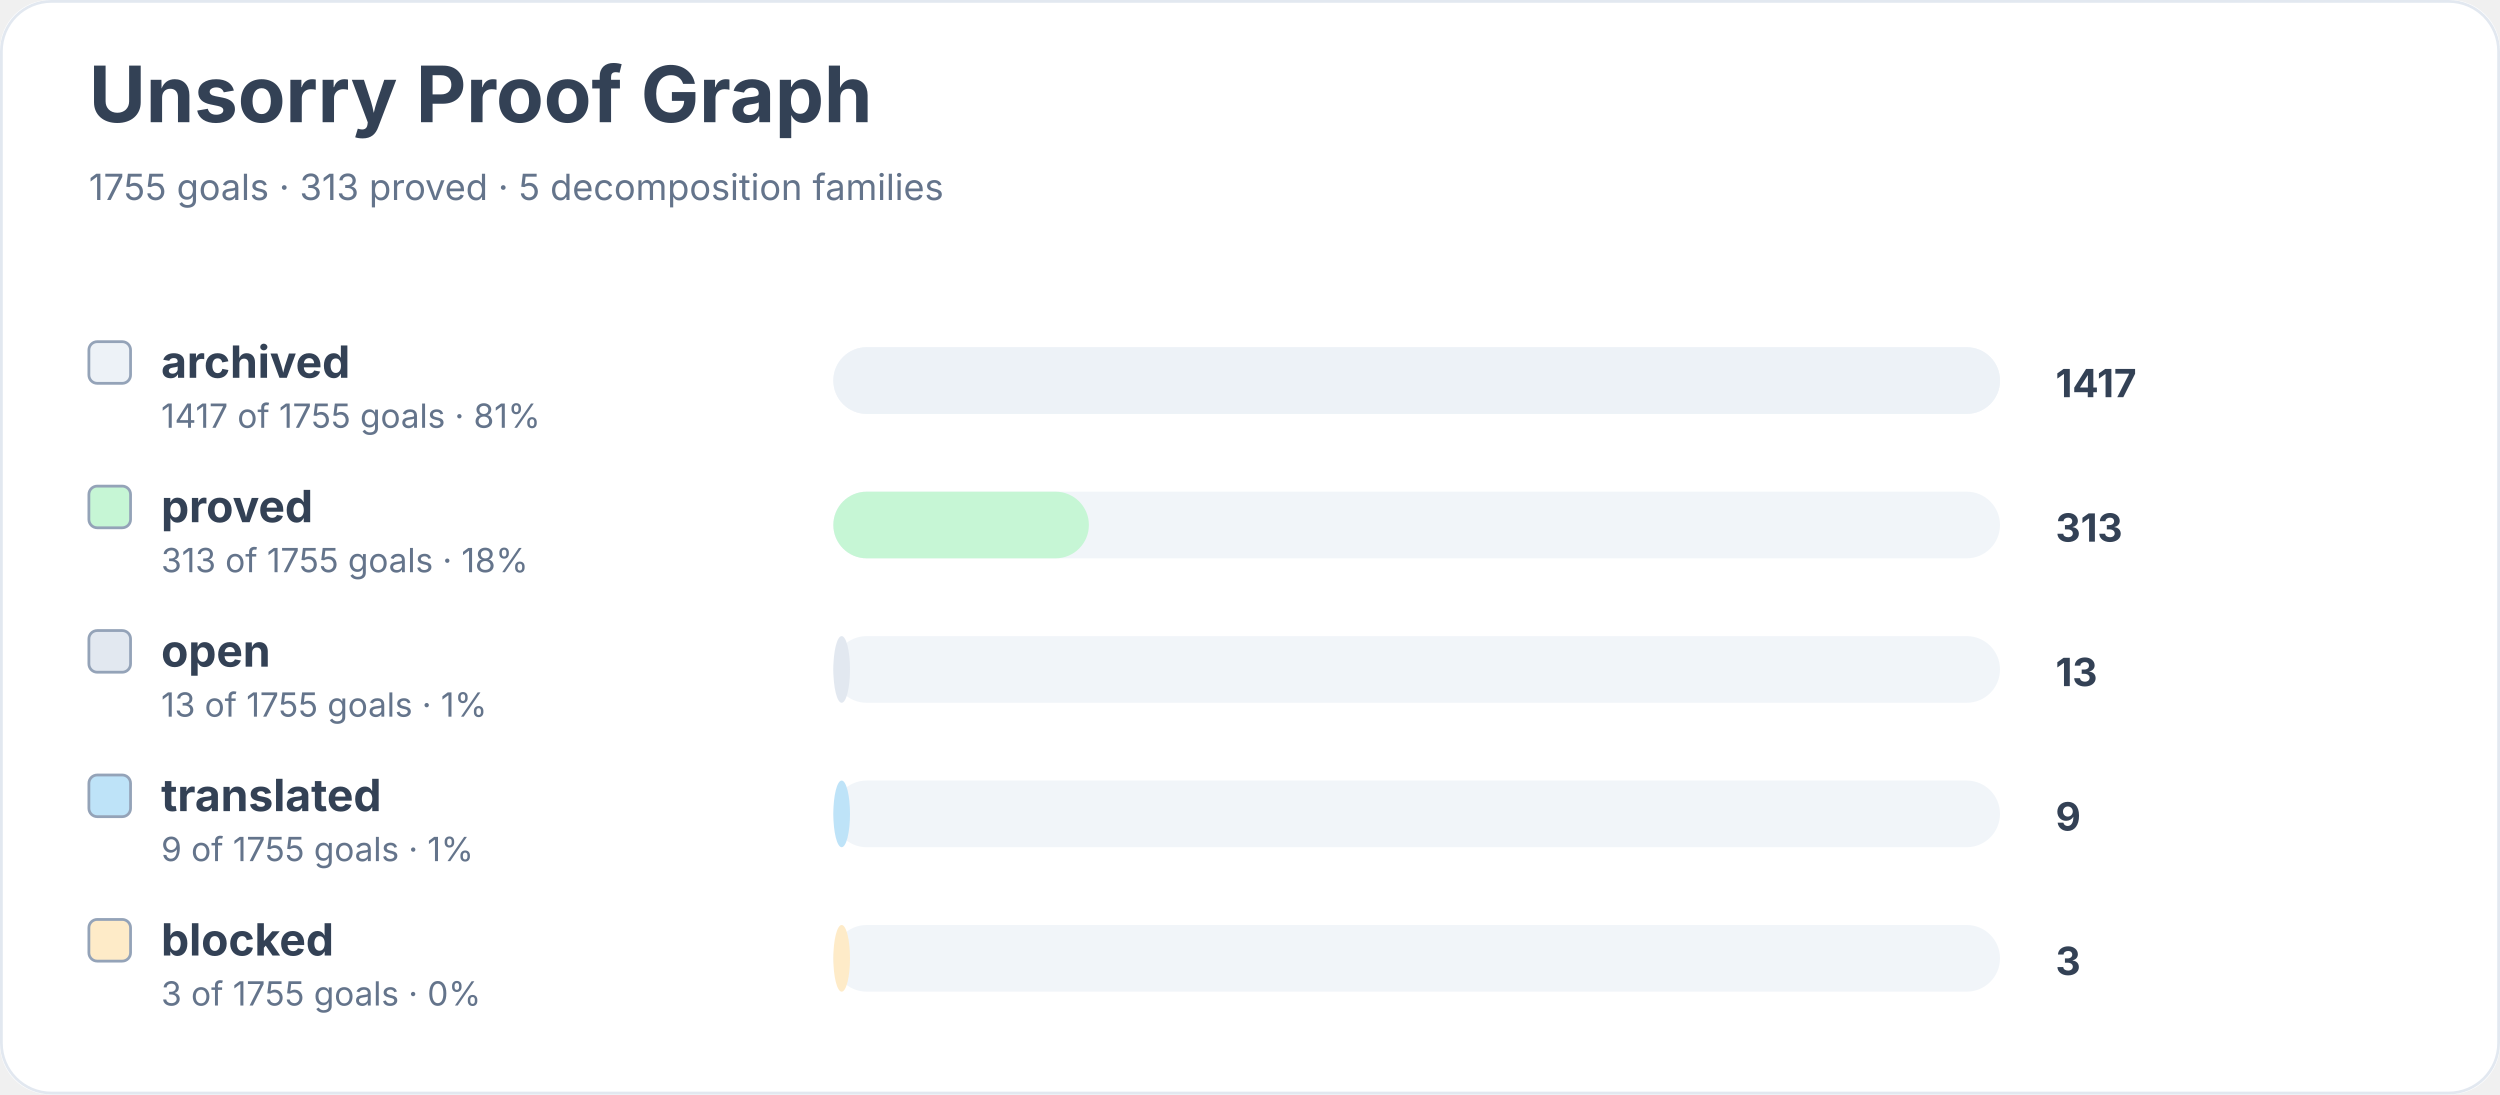
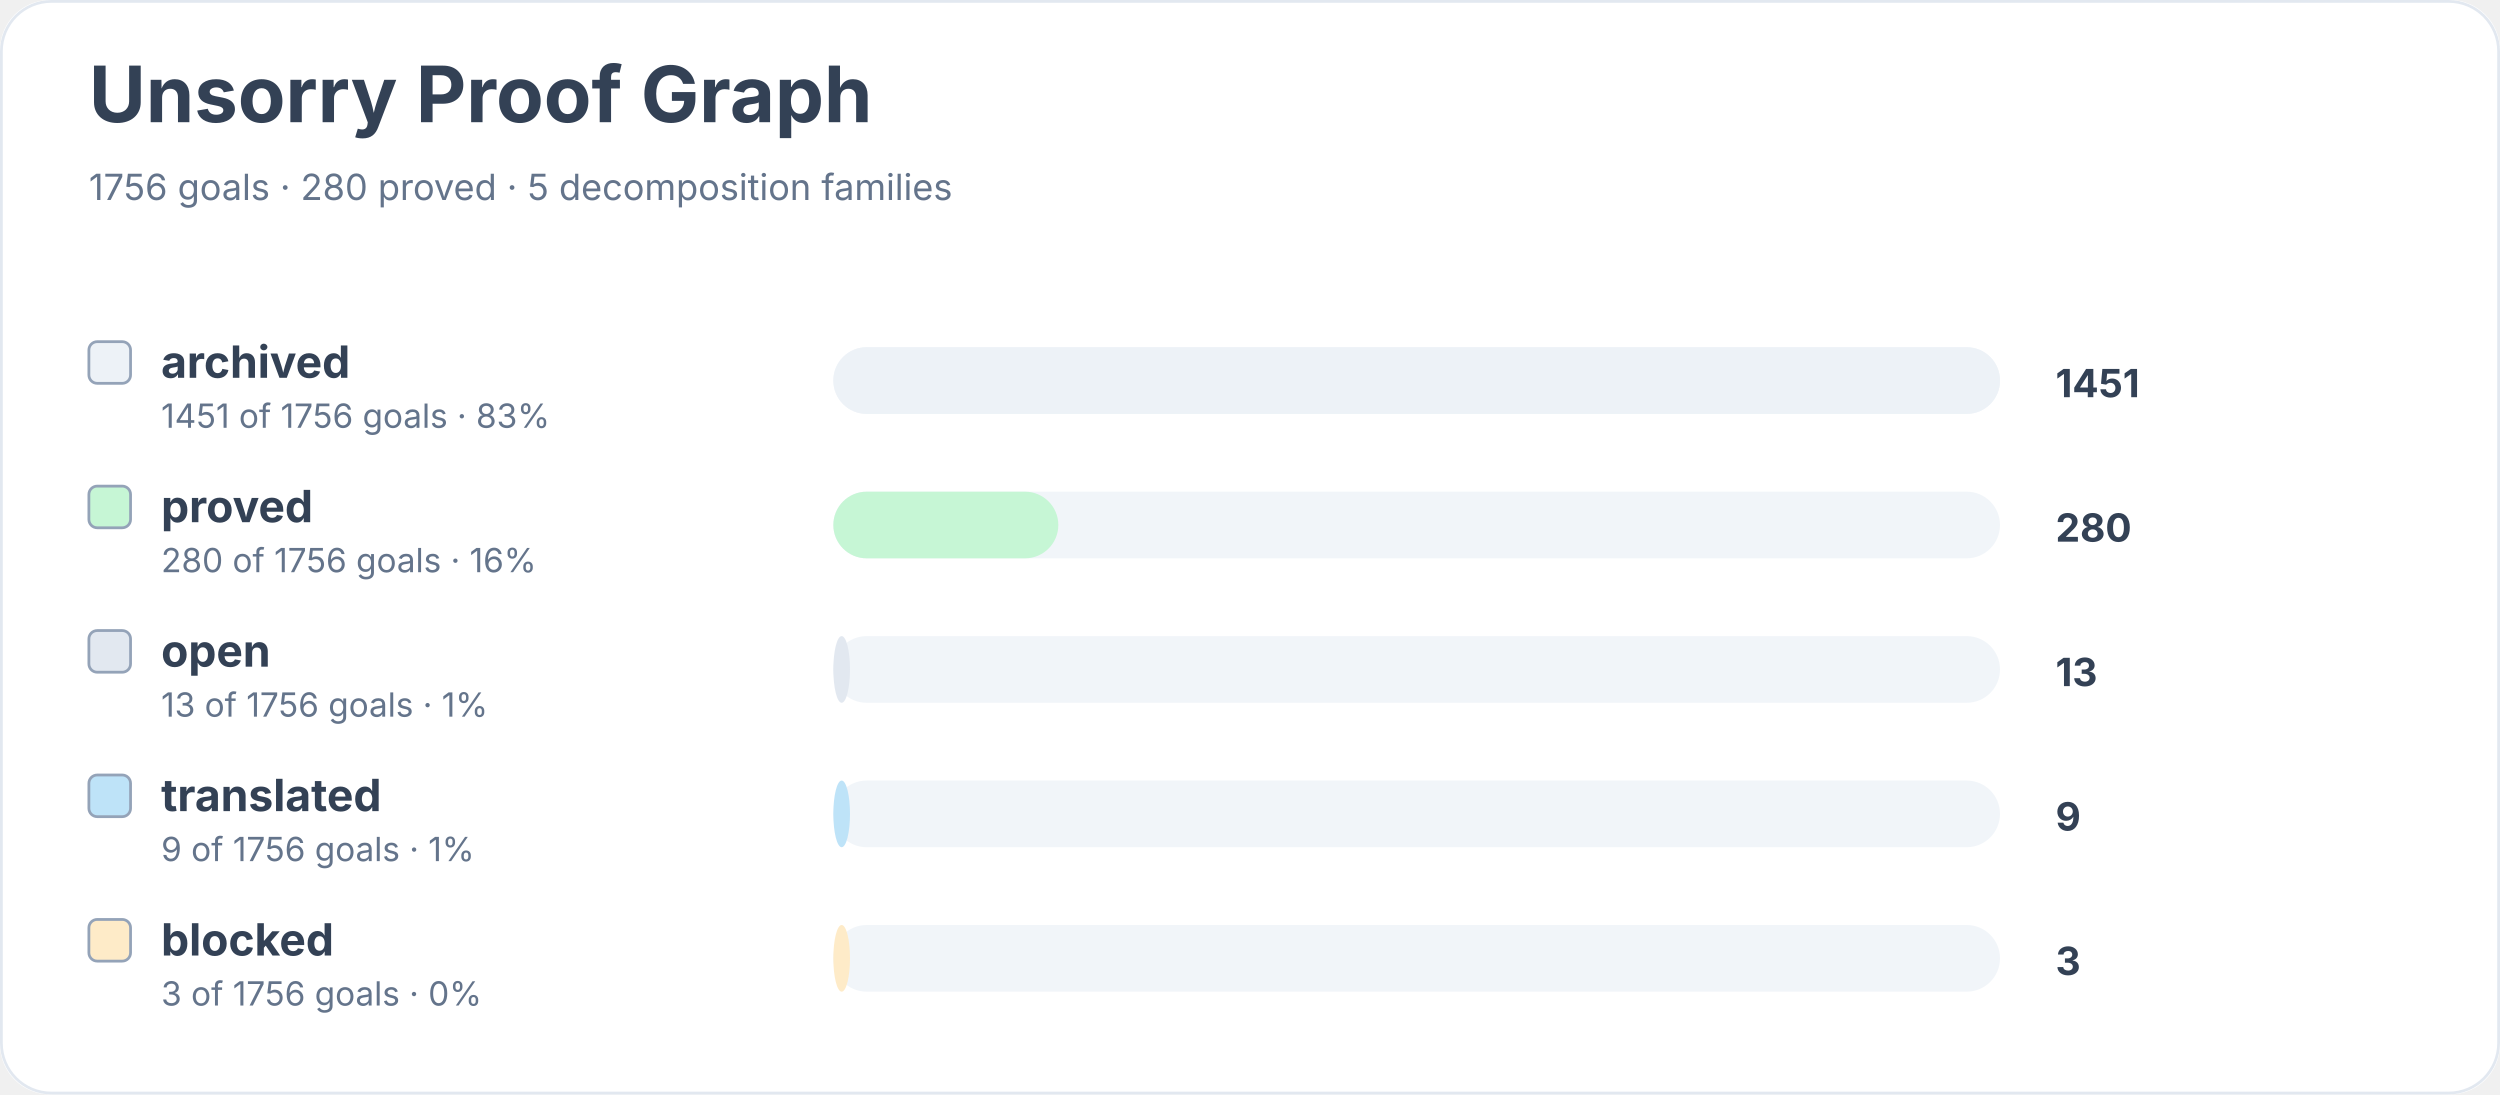
<svg xmlns="http://www.w3.org/2000/svg" width="900" height="394" viewBox="0 0 900 394" role="img" aria-labelledby="title desc">
  <rect width="900" height="100%" rx="18" fill="#ffffff" />
  <rect x="0.5" y="0.5" width="899" height="393" rx="18" fill="none" stroke="#e2e8f0" />
  <text x="32" y="44" font-family="Inter, system-ui, sans-serif" font-size="28" font-weight="700" fill="#334155">Unsorry Proof Graph</text>
-   <text x="32" y="72" font-family="Inter, system-ui, sans-serif" font-size="13" fill="#64748b">1755 goals · 313 proved · 5 decomposition families</text>
+   <text x="32" y="72" font-family="Inter, system-ui, sans-serif" font-size="13" fill="#64748b">1756 goals · 280 proved · 5 decomposition families</text>
  <rect x="32" y="123" width="15" height="15" rx="3" fill="#edf2f7" stroke="#94a3b8" />
  <text x="58" y="136" font-family="Inter, system-ui, sans-serif" font-size="16" font-weight="650" fill="#334155">archived</text>
-   <text x="58" y="154" font-family="Inter, system-ui, sans-serif" font-size="12" fill="#64748b">1417 of 1755 goals · 81%</text>
+   <text x="58" y="154" font-family="Inter, system-ui, sans-serif" font-size="12" fill="#64748b">1451 of 1756 goals · 83%</text>
  <rect x="300" y="125" width="420" height="24" rx="12" fill="#f1f5f9" />
  <rect x="300" y="125" width="420" height="24" rx="12" fill="#edf2f7" />
-   <text x="740" y="143" font-family="Inter, system-ui, sans-serif" font-size="14" font-weight="700" fill="#334155">1417</text>
+   <text x="740" y="143" font-family="Inter, system-ui, sans-serif" font-size="14" font-weight="700" fill="#334155">1451</text>
  <rect x="32" y="175" width="15" height="15" rx="3" fill="#c6f6d5" stroke="#94a3b8" />
  <text x="58" y="188" font-family="Inter, system-ui, sans-serif" font-size="16" font-weight="650" fill="#334155">proved</text>
-   <text x="58" y="206" font-family="Inter, system-ui, sans-serif" font-size="12" fill="#64748b">313 of 1755 goals · 18%</text>
+   <text x="58" y="206" font-family="Inter, system-ui, sans-serif" font-size="12" fill="#64748b">280 of 1756 goals · 16%</text>
  <rect x="300" y="177" width="420" height="24" rx="12" fill="#f1f5f9" />
-   <rect x="300" y="177" width="92" height="24" rx="12" fill="#c6f6d5" />
-   <text x="740" y="195" font-family="Inter, system-ui, sans-serif" font-size="14" font-weight="700" fill="#334155">313</text>
+   <rect x="300" y="177" width="81" height="24" rx="12" fill="#c6f6d5" />
+   <text x="740" y="195" font-family="Inter, system-ui, sans-serif" font-size="14" font-weight="700" fill="#334155">280</text>
  <rect x="32" y="227" width="15" height="15" rx="3" fill="#e2e8f0" stroke="#94a3b8" />
  <text x="58" y="240" font-family="Inter, system-ui, sans-serif" font-size="16" font-weight="650" fill="#334155">open</text>
-   <text x="58" y="258" font-family="Inter, system-ui, sans-serif" font-size="12" fill="#64748b">13 of 1755 goals · 1%</text>
+   <text x="58" y="258" font-family="Inter, system-ui, sans-serif" font-size="12" fill="#64748b">13 of 1756 goals · 1%</text>
  <rect x="300" y="229" width="420" height="24" rx="12" fill="#f1f5f9" />
  <rect x="300" y="229" width="6" height="24" rx="12" fill="#e2e8f0" />
  <text x="740" y="247" font-family="Inter, system-ui, sans-serif" font-size="14" font-weight="700" fill="#334155">13</text>
  <rect x="32" y="279" width="15" height="15" rx="3" fill="#bee3f8" stroke="#94a3b8" />
  <text x="58" y="292" font-family="Inter, system-ui, sans-serif" font-size="16" font-weight="650" fill="#334155">translated</text>
-   <text x="58" y="310" font-family="Inter, system-ui, sans-serif" font-size="12" fill="#64748b">9 of 1755 goals · 1%</text>
+   <text x="58" y="310" font-family="Inter, system-ui, sans-serif" font-size="12" fill="#64748b">9 of 1756 goals · 1%</text>
  <rect x="300" y="281" width="420" height="24" rx="12" fill="#f1f5f9" />
  <rect x="300" y="281" width="6" height="24" rx="12" fill="#bee3f8" />
  <text x="740" y="299" font-family="Inter, system-ui, sans-serif" font-size="14" font-weight="700" fill="#334155">9</text>
  <rect x="32" y="331" width="15" height="15" rx="3" fill="#feebc8" stroke="#94a3b8" />
  <text x="58" y="344" font-family="Inter, system-ui, sans-serif" font-size="16" font-weight="650" fill="#334155">blocked</text>
-   <text x="58" y="362" font-family="Inter, system-ui, sans-serif" font-size="12" fill="#64748b">3 of 1755 goals · 0%</text>
+   <text x="58" y="362" font-family="Inter, system-ui, sans-serif" font-size="12" fill="#64748b">3 of 1756 goals · 0%</text>
  <rect x="300" y="333" width="420" height="24" rx="12" fill="#f1f5f9" />
  <rect x="300" y="333" width="6" height="24" rx="12" fill="#feebc8" />
  <text x="740" y="351" font-family="Inter, system-ui, sans-serif" font-size="14" font-weight="700" fill="#334155">3</text>
</svg>
